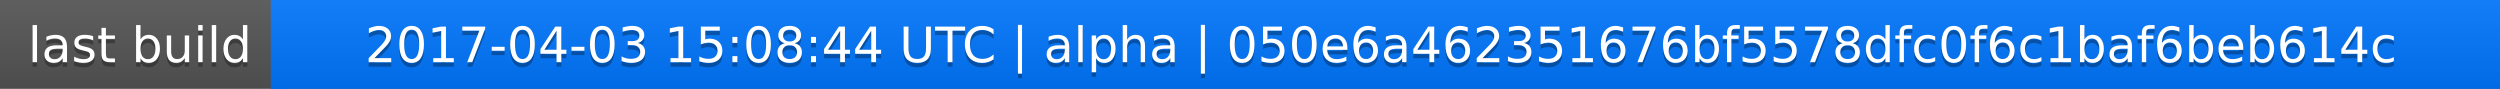
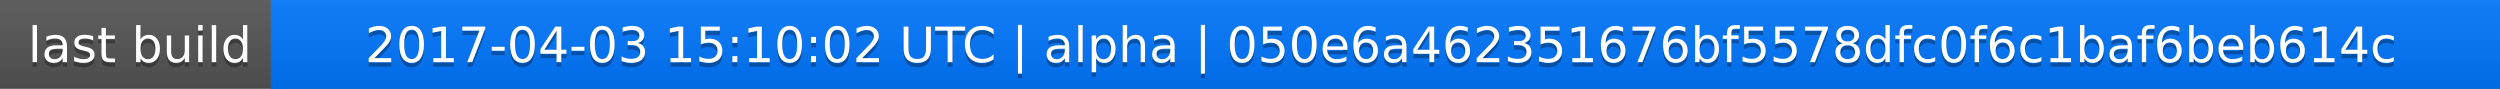
<svg xmlns="http://www.w3.org/2000/svg" width="563" height="20">
  <linearGradient id="a" x2="0" y2="100%">
    <stop offset="0" stop-color="#bbb" stop-opacity=".1" />
    <stop offset="1" stop-opacity=".1" />
  </linearGradient>
  <rect rx="0" width="563" height="20" fill="#555" />
  <rect rx="0" x="61" width="502" height="20" fill="#07f" />
  <path fill="#07f" d="M61 0h4v20h-4z" />
  <rect rx="0" width="563" height="20" fill="url(#a)" />
  <g fill="#fff" text-anchor="middle" font-family="DejaVu Sans,Verdana,Geneva,sans-serif" font-size="11">
    <text x="31.5" y="15" fill="#010101" fill-opacity=".3">last build</text>
    <text x="31.5" y="14">last build</text>
-     <text x="311" y="15" fill="#010101" fill-opacity=".3">2017-04-03 15:08:44 UTC | alpha | 050e6a462351676bf5578dfc0f6c1baf6beb614c</text>
-     <text x="311" y="14">2017-04-03 15:08:44 UTC | alpha | 050e6a462351676bf5578dfc0f6c1baf6beb614c</text>
+     <text x="311" y="15" fill="#010101" fill-opacity=".3">2017-04-03 15:10:02 UTC | alpha | 050e6a462351676bf5578dfc0f6c1baf6beb614c</text>
+     <text x="311" y="14">2017-04-03 15:10:02 UTC | alpha | 050e6a462351676bf5578dfc0f6c1baf6beb614c</text>
  </g>
</svg>
